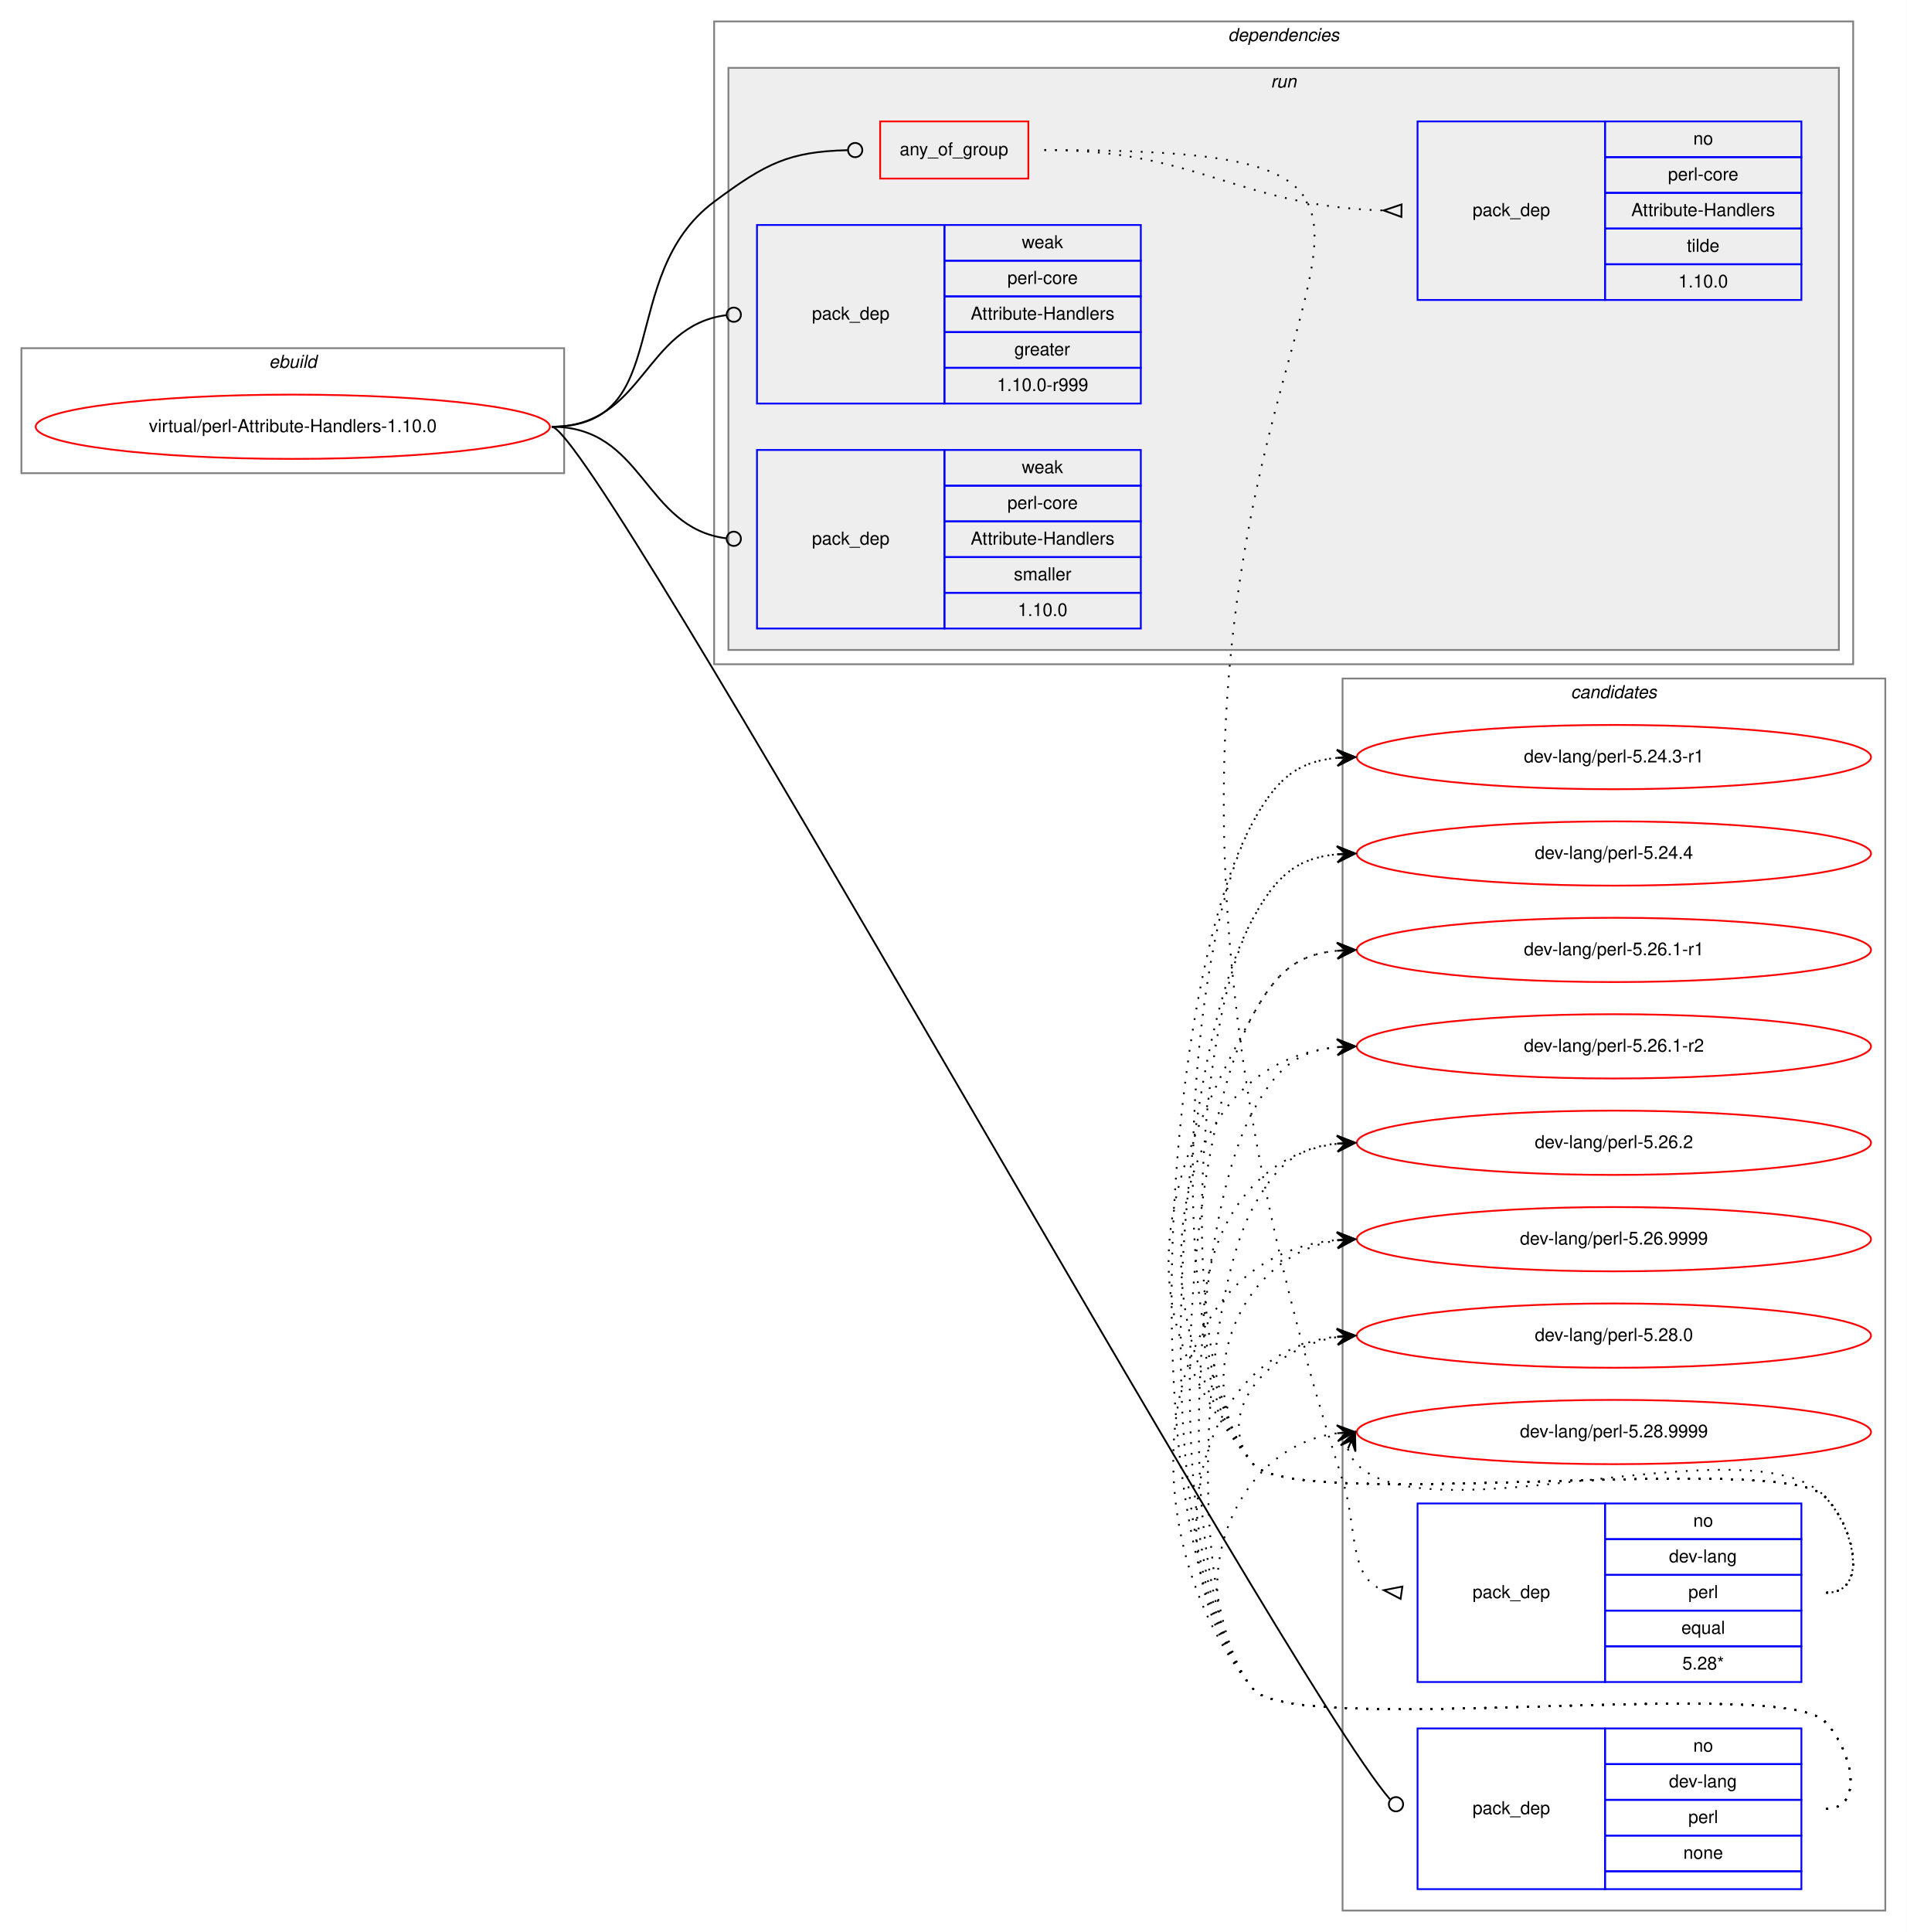
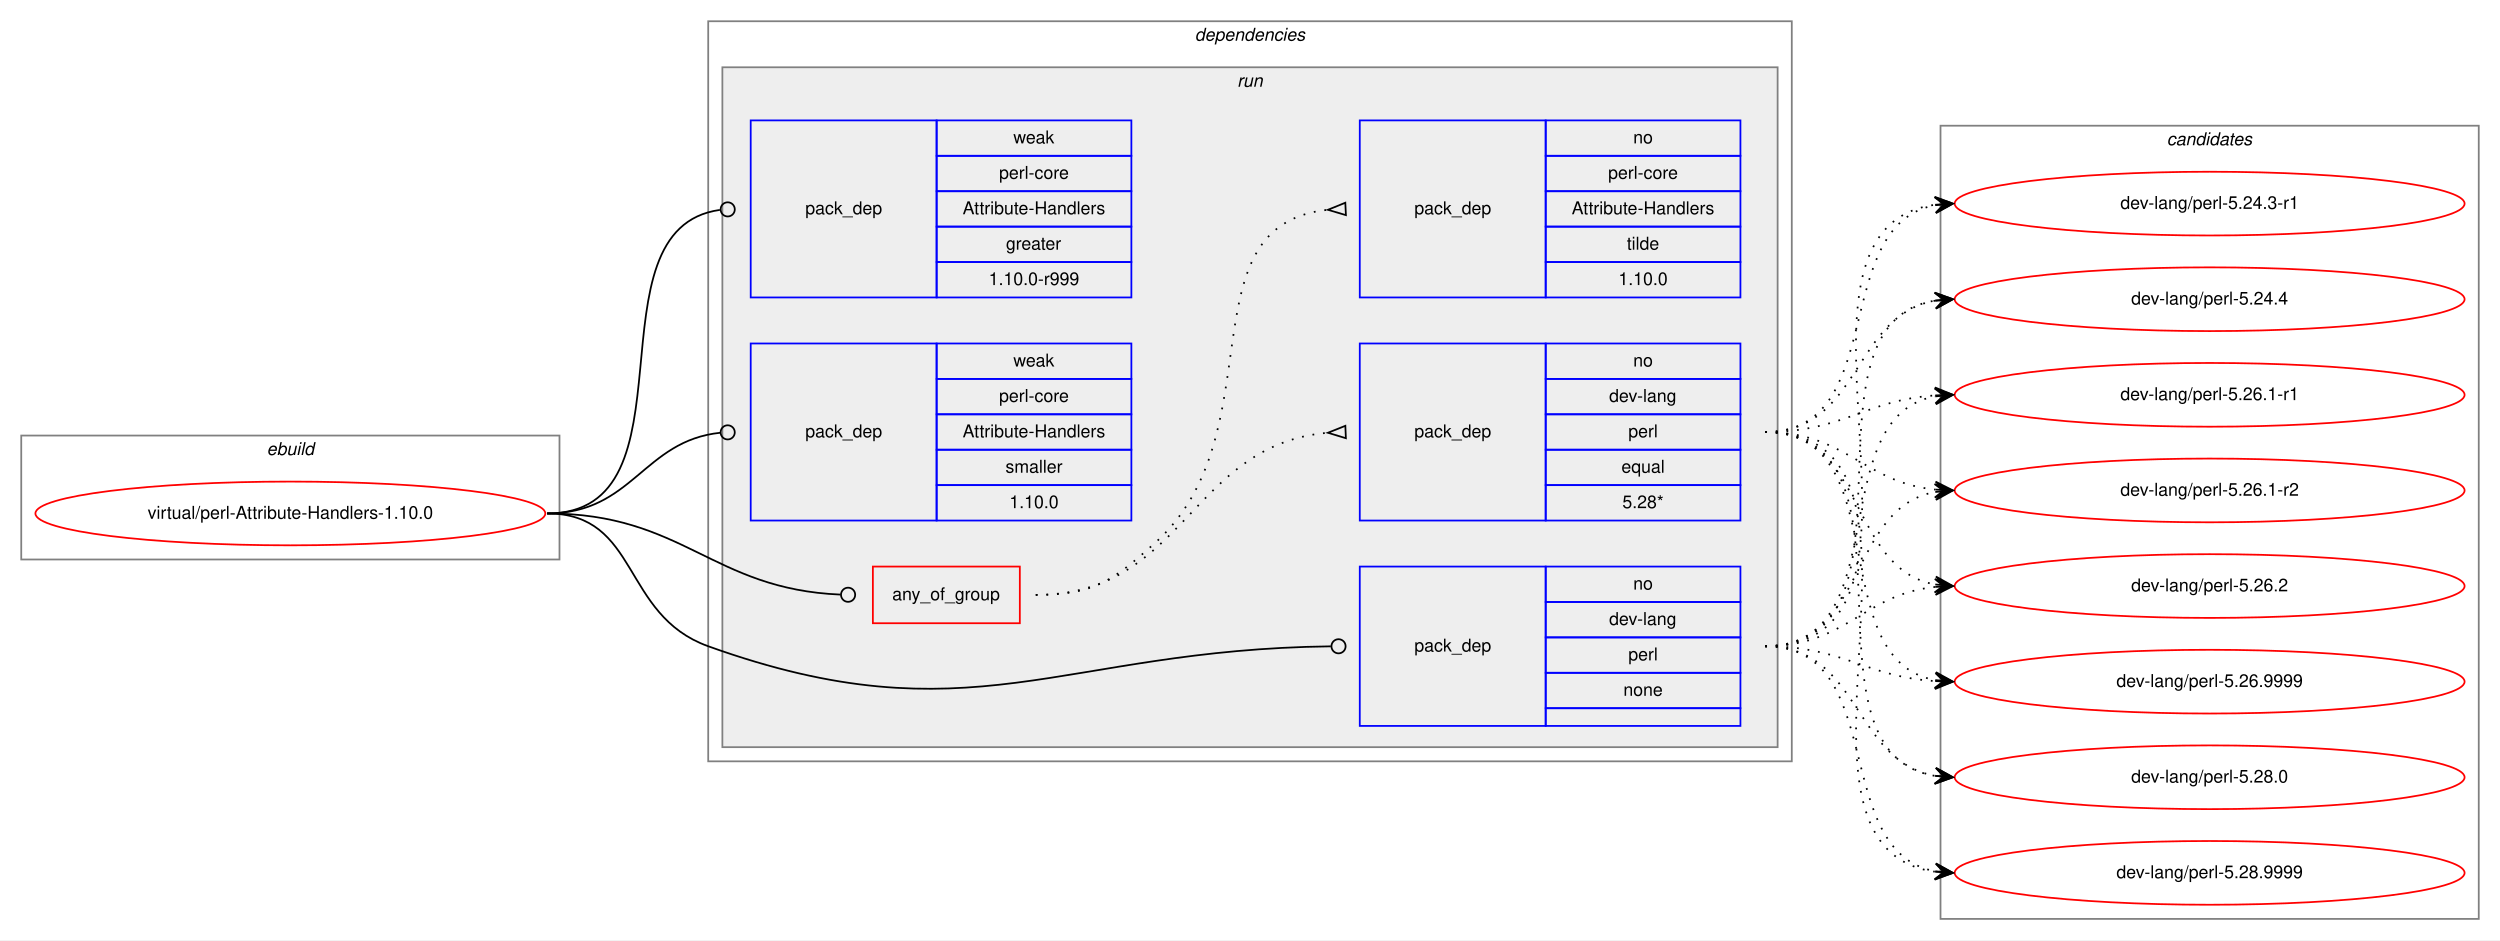
- <svg xmlns="http://www.w3.org/2000/svg" xmlns:xlink="http://www.w3.org/1999/xlink" width="1068pt" height="1082pt" viewBox="0.00 0.00 1068.00 1082.00">
-   <g id="graph0" class="graph" transform="scale(1 1) rotate(0) translate(4 1078)">
-     <polygon fill="white" stroke="transparent" points="-4,4 -4,-1078 1064,-1078 1064,4 -4,4" />
+ <svg xmlns="http://www.w3.org/2000/svg" xmlns:xlink="http://www.w3.org/1999/xlink" width="1412pt" height="531pt" viewBox="0.00 0.00 1412.00 531.00">
+   <g id="graph0" class="graph" transform="scale(1 1) rotate(0) translate(4 527)">
+     <polygon fill="white" stroke="transparent" points="-4,4 -4,-527 1408,-527 1408,4 -4,4" />
+     <g id="clust1" class="cluster">
+       <polygon fill="none" stroke="gray" points="8,-211 8,-281 312,-281 312,-211 8,-211" />
+       <text text-anchor="start" x="146.66" y="-270" font-family="Helvetica,sans-Serif" font-style="italic" font-size="10.00">ebuild</text>
+     </g>
+     <g id="clust2" class="cluster">
+       <polygon fill="none" stroke="gray" points="396,-97 396,-515 1008,-515 1008,-97 396,-97" />
+       <text text-anchor="start" x="670.86" y="-504" font-family="Helvetica,sans-Serif" font-style="italic" font-size="10.00">dependencies</text>
+     </g>
+     <g id="clust5" class="cluster">
+       <polygon fill="#eeeeee" stroke="gray" points="404,-105 404,-489 1000,-489 1000,-105 404,-105" />
+       <text text-anchor="start" x="694.77" y="-478" font-family="Helvetica,sans-Serif" font-style="italic" font-size="10.00">run</text>
+     </g>
    <g id="clust12" class="cluster">
-       <polygon fill="none" stroke="gray" points="748,-8 748,-698 1052,-698 1052,-8 748,-8" />
-       <text text-anchor="start" x="875.82" y="-687" font-family="Helvetica,sans-Serif" font-style="italic" font-size="10.00">candidates</text>
-     </g>
-     <g id="clust1" class="cluster">
-       <polygon fill="none" stroke="gray" points="8,-813 8,-883 312,-883 312,-813 8,-813" />
-       <text text-anchor="start" x="146.66" y="-872" font-family="Helvetica,sans-Serif" font-style="italic" font-size="10.00">ebuild</text>
-     </g>
-     <g id="clust2" class="cluster">
-       <polygon fill="none" stroke="gray" points="396,-706 396,-1066 1034,-1066 1034,-706 396,-706" />
-       <text text-anchor="start" x="683.86" y="-1055" font-family="Helvetica,sans-Serif" font-style="italic" font-size="10.00">dependencies</text>
-     </g>
-     <g id="clust5" class="cluster">
-       <polygon fill="#eeeeee" stroke="gray" points="404,-714 404,-1040 1026,-1040 1026,-714 404,-714" />
-       <text text-anchor="start" x="707.77" y="-1029" font-family="Helvetica,sans-Serif" font-style="italic" font-size="10.00">run</text>
+       <polygon fill="none" stroke="gray" points="1092,-8 1092,-456 1396,-456 1396,-8 1092,-8" />
+       <text text-anchor="start" x="1219.82" y="-445" font-family="Helvetica,sans-Serif" font-style="italic" font-size="10.00">candidates</text>
    </g>
    <g id="node1" class="node">
      <g id="a_node1">
        <a xlink:href="../virtual/perl-Attribute-Handlers-1.10.0.svg" xlink:title="virtual/perl-Attribute-Handlers-1.10.0">
-           <ellipse fill="none" stroke="red" cx="160" cy="-839" rx="144" ry="18" />
-           <text text-anchor="middle" x="160" y="-836" font-family="Helvetica,sans-Serif" font-size="10.00">virtual/perl-Attribute-Handlers-1.10.0</text>
+           <ellipse fill="none" stroke="red" cx="160" cy="-237" rx="144" ry="18" />
+           <text text-anchor="middle" x="160" y="-234" font-family="Helvetica,sans-Serif" font-size="10.00">virtual/perl-Attribute-Handlers-1.10.0</text>
        </a>
      </g>
    </g>
    <g id="node2" class="node">
-       <polygon fill="none" stroke="red" points="489,-978 489,-1010 572,-1010 572,-978 489,-978" />
-       <text text-anchor="start" x="499.92" y="-991" font-family="Helvetica,sans-Serif" font-size="10.00">any_of_group</text>
+       <polygon fill="none" stroke="red" points="489,-175 489,-207 572,-207 572,-175 489,-175" />
+       <text text-anchor="start" x="499.92" y="-188" font-family="Helvetica,sans-Serif" font-size="10.00">any_of_group</text>
    </g>
    <g id="edge3" class="edge">
-       <path fill="none" stroke="black" d="M305,-839C374.08,-839 340.62,-923.71 396,-965 425,-986.62 437.95,-993.07 470.72,-993.9" />
-       <ellipse fill="none" stroke="black" cx="475" cy="-993.95" rx="4" ry="4" />
+       <path fill="none" stroke="black" d="M305,-237C382.18,-237 397.94,-194.18 470.8,-191.17" />
+       <ellipse fill="none" stroke="black" cx="475" cy="-191.08" rx="4" ry="4" />
    </g>
    <g id="node5" class="node">
-       <polygon fill="none" stroke="blue" points="790,-20 790,-110 895,-110 895,-20 790,-20" />
-       <text text-anchor="start" x="820.82" y="-62" font-family="Helvetica,sans-Serif" font-size="10.00">pack_dep</text>
-       <polygon fill="none" stroke="blue" points="895,-90 895,-110 1005,-110 1005,-90 895,-90" />
-       <text text-anchor="start" x="944.44" y="-97" font-family="Helvetica,sans-Serif" font-size="10.00">no</text>
-       <polygon fill="none" stroke="blue" points="895,-70 895,-90 1005,-90 1005,-70 895,-70" />
-       <text text-anchor="start" x="930.82" y="-77" font-family="Helvetica,sans-Serif" font-size="10.00">dev-lang</text>
-       <polygon fill="none" stroke="blue" points="895,-50 895,-70 1005,-70 1005,-50 895,-50" />
-       <text text-anchor="start" x="941.66" y="-57" font-family="Helvetica,sans-Serif" font-size="10.00">perl</text>
-       <polygon fill="none" stroke="blue" points="895,-30 895,-50 1005,-50 1005,-30 895,-30" />
-       <text text-anchor="start" x="938.88" y="-37" font-family="Helvetica,sans-Serif" font-size="10.00">none</text>
-       <polygon fill="none" stroke="blue" points="895,-20 895,-30 1005,-30 1005,-20 895,-20" />
+       <polygon fill="none" stroke="blue" points="764,-117 764,-207 869,-207 869,-117 764,-117" />
+       <text text-anchor="start" x="794.82" y="-159" font-family="Helvetica,sans-Serif" font-size="10.00">pack_dep</text>
+       <polygon fill="none" stroke="blue" points="869,-187 869,-207 979,-207 979,-187 869,-187" />
+       <text text-anchor="start" x="918.44" y="-194" font-family="Helvetica,sans-Serif" font-size="10.00">no</text>
+       <polygon fill="none" stroke="blue" points="869,-167 869,-187 979,-187 979,-167 869,-167" />
+       <text text-anchor="start" x="904.82" y="-174" font-family="Helvetica,sans-Serif" font-size="10.00">dev-lang</text>
+       <polygon fill="none" stroke="blue" points="869,-147 869,-167 979,-167 979,-147 869,-147" />
+       <text text-anchor="start" x="915.66" y="-154" font-family="Helvetica,sans-Serif" font-size="10.00">perl</text>
+       <polygon fill="none" stroke="blue" points="869,-127 869,-147 979,-147 979,-127 869,-127" />
+       <text text-anchor="start" x="912.88" y="-134" font-family="Helvetica,sans-Serif" font-size="10.00">none</text>
+       <polygon fill="none" stroke="blue" points="869,-117 869,-127 979,-127 979,-117 869,-117" />
    </g>
    <g id="edge4" class="edge">
-       <path fill="none" stroke="black" d="M305,-839C329.01,-839 715.16,-138.74 774.53,-70.36" />
-       <ellipse fill="none" stroke="black" cx="777.92" cy="-67.55" rx="4" ry="4" />
+       <path fill="none" stroke="black" d="M305,-237C357.41,-237 346.67,-179.71 396,-162 543.94,-108.89 594.23,-160.13 747.66,-161.95" />
+       <ellipse fill="none" stroke="black" cx="752" cy="-161.98" rx="4" ry="4" />
    </g>
    <g id="node6" class="node">
-       <polygon fill="none" stroke="blue" points="420,-852 420,-952 525,-952 525,-852 420,-852" />
-       <text text-anchor="start" x="450.82" y="-899" font-family="Helvetica,sans-Serif" font-size="10.00">pack_dep</text>
-       <polygon fill="none" stroke="blue" points="525,-932 525,-952 635,-952 635,-932 525,-932" />
-       <text text-anchor="start" x="568.33" y="-939" font-family="Helvetica,sans-Serif" font-size="10.00">weak</text>
-       <polygon fill="none" stroke="blue" points="525,-912 525,-932 635,-932 635,-912 525,-912" />
-       <text text-anchor="start" x="560.27" y="-919" font-family="Helvetica,sans-Serif" font-size="10.00">perl-core</text>
-       <polygon fill="none" stroke="blue" points="525,-892 525,-912 635,-912 635,-892 525,-892" />
-       <text text-anchor="start" x="539.7" y="-899" font-family="Helvetica,sans-Serif" font-size="10.00">Attribute-Handlers</text>
-       <polygon fill="none" stroke="blue" points="525,-872 525,-892 635,-892 635,-872 525,-872" />
-       <text text-anchor="start" x="564.16" y="-879" font-family="Helvetica,sans-Serif" font-size="10.00">greater</text>
-       <polygon fill="none" stroke="blue" points="525,-852 525,-872 635,-872 635,-852 525,-852" />
-       <text text-anchor="start" x="554.43" y="-859" font-family="Helvetica,sans-Serif" font-size="10.00">1.10.0-r999</text>
+       <polygon fill="none" stroke="blue" points="420,-359 420,-459 525,-459 525,-359 420,-359" />
+       <text text-anchor="start" x="450.82" y="-406" font-family="Helvetica,sans-Serif" font-size="10.00">pack_dep</text>
+       <polygon fill="none" stroke="blue" points="525,-439 525,-459 635,-459 635,-439 525,-439" />
+       <text text-anchor="start" x="568.33" y="-446" font-family="Helvetica,sans-Serif" font-size="10.00">weak</text>
+       <polygon fill="none" stroke="blue" points="525,-419 525,-439 635,-439 635,-419 525,-419" />
+       <text text-anchor="start" x="560.27" y="-426" font-family="Helvetica,sans-Serif" font-size="10.00">perl-core</text>
+       <polygon fill="none" stroke="blue" points="525,-399 525,-419 635,-419 635,-399 525,-399" />
+       <text text-anchor="start" x="539.7" y="-406" font-family="Helvetica,sans-Serif" font-size="10.00">Attribute-Handlers</text>
+       <polygon fill="none" stroke="blue" points="525,-379 525,-399 635,-399 635,-379 525,-379" />
+       <text text-anchor="start" x="564.16" y="-386" font-family="Helvetica,sans-Serif" font-size="10.00">greater</text>
+       <polygon fill="none" stroke="blue" points="525,-359 525,-379 635,-379 635,-359 525,-359" />
+       <text text-anchor="start" x="554.43" y="-366" font-family="Helvetica,sans-Serif" font-size="10.00">1.10.0-r999</text>
    </g>
    <g id="edge5" class="edge">
-       <path fill="none" stroke="black" d="M305,-839C356.91,-839 356.41,-895.53 402.8,-901.49" />
-       <ellipse fill="none" stroke="black" cx="407.01" cy="-901.75" rx="4" ry="4" />
+       <path fill="none" stroke="black" d="M305,-237C391.81,-237 325.91,-397.77 402.58,-408.44" />
+       <ellipse fill="none" stroke="black" cx="407.01" cy="-408.74" rx="4" ry="4" />
    </g>
    <g id="node7" class="node">
-       <polygon fill="none" stroke="blue" points="420,-726 420,-826 525,-826 525,-726 420,-726" />
-       <text text-anchor="start" x="450.82" y="-773" font-family="Helvetica,sans-Serif" font-size="10.00">pack_dep</text>
-       <polygon fill="none" stroke="blue" points="525,-806 525,-826 635,-826 635,-806 525,-806" />
-       <text text-anchor="start" x="568.33" y="-813" font-family="Helvetica,sans-Serif" font-size="10.00">weak</text>
-       <polygon fill="none" stroke="blue" points="525,-786 525,-806 635,-806 635,-786 525,-786" />
-       <text text-anchor="start" x="560.27" y="-793" font-family="Helvetica,sans-Serif" font-size="10.00">perl-core</text>
-       <polygon fill="none" stroke="blue" points="525,-766 525,-786 635,-786 635,-766 525,-766" />
-       <text text-anchor="start" x="539.7" y="-773" font-family="Helvetica,sans-Serif" font-size="10.00">Attribute-Handlers</text>
-       <polygon fill="none" stroke="blue" points="525,-746 525,-766 635,-766 635,-746 525,-746" />
-       <text text-anchor="start" x="563.89" y="-753" font-family="Helvetica,sans-Serif" font-size="10.00">smaller</text>
-       <polygon fill="none" stroke="blue" points="525,-726 525,-746 635,-746 635,-726 525,-726" />
-       <text text-anchor="start" x="566.1" y="-733" font-family="Helvetica,sans-Serif" font-size="10.00">1.10.0</text>
+       <polygon fill="none" stroke="blue" points="420,-233 420,-333 525,-333 525,-233 420,-233" />
+       <text text-anchor="start" x="450.82" y="-280" font-family="Helvetica,sans-Serif" font-size="10.00">pack_dep</text>
+       <polygon fill="none" stroke="blue" points="525,-313 525,-333 635,-333 635,-313 525,-313" />
+       <text text-anchor="start" x="568.33" y="-320" font-family="Helvetica,sans-Serif" font-size="10.00">weak</text>
+       <polygon fill="none" stroke="blue" points="525,-293 525,-313 635,-313 635,-293 525,-293" />
+       <text text-anchor="start" x="560.27" y="-300" font-family="Helvetica,sans-Serif" font-size="10.00">perl-core</text>
+       <polygon fill="none" stroke="blue" points="525,-273 525,-293 635,-293 635,-273 525,-273" />
+       <text text-anchor="start" x="539.7" y="-280" font-family="Helvetica,sans-Serif" font-size="10.00">Attribute-Handlers</text>
+       <polygon fill="none" stroke="blue" points="525,-253 525,-273 635,-273 635,-253 525,-253" />
+       <text text-anchor="start" x="563.89" y="-260" font-family="Helvetica,sans-Serif" font-size="10.00">smaller</text>
+       <polygon fill="none" stroke="blue" points="525,-233 525,-253 635,-253 635,-233 525,-233" />
+       <text text-anchor="start" x="566.1" y="-240" font-family="Helvetica,sans-Serif" font-size="10.00">1.10.0</text>
    </g>
    <g id="edge6" class="edge">
-       <path fill="none" stroke="black" d="M305,-839C356.91,-839 356.41,-782.47 402.8,-776.51" />
-       <ellipse fill="none" stroke="black" cx="407.01" cy="-776.25" rx="4" ry="4" />
+       <path fill="none" stroke="black" d="M305,-237C353.55,-237 359.14,-278.11 402.99,-282.6" />
+       <ellipse fill="none" stroke="black" cx="407" cy="-282.8" rx="4" ry="4" />
    </g>
    <g id="node3" class="node">
-       <polygon fill="none" stroke="blue" points="790,-136 790,-236 895,-236 895,-136 790,-136" />
-       <text text-anchor="start" x="820.82" y="-183" font-family="Helvetica,sans-Serif" font-size="10.00">pack_dep</text>
-       <polygon fill="none" stroke="blue" points="895,-216 895,-236 1005,-236 1005,-216 895,-216" />
-       <text text-anchor="start" x="944.44" y="-223" font-family="Helvetica,sans-Serif" font-size="10.00">no</text>
-       <polygon fill="none" stroke="blue" points="895,-196 895,-216 1005,-216 1005,-196 895,-196" />
-       <text text-anchor="start" x="930.82" y="-203" font-family="Helvetica,sans-Serif" font-size="10.00">dev-lang</text>
-       <polygon fill="none" stroke="blue" points="895,-176 895,-196 1005,-196 1005,-176 895,-176" />
-       <text text-anchor="start" x="941.66" y="-183" font-family="Helvetica,sans-Serif" font-size="10.00">perl</text>
-       <polygon fill="none" stroke="blue" points="895,-156 895,-176 1005,-176 1005,-156 895,-156" />
-       <text text-anchor="start" x="937.77" y="-163" font-family="Helvetica,sans-Serif" font-size="10.00">equal</text>
-       <polygon fill="none" stroke="blue" points="895,-136 895,-156 1005,-156 1005,-136 895,-136" />
-       <text text-anchor="start" x="938.32" y="-143" font-family="Helvetica,sans-Serif" font-size="10.00">5.28*</text>
+       <polygon fill="none" stroke="blue" points="764,-233 764,-333 869,-333 869,-233 764,-233" />
+       <text text-anchor="start" x="794.82" y="-280" font-family="Helvetica,sans-Serif" font-size="10.00">pack_dep</text>
+       <polygon fill="none" stroke="blue" points="869,-313 869,-333 979,-333 979,-313 869,-313" />
+       <text text-anchor="start" x="918.44" y="-320" font-family="Helvetica,sans-Serif" font-size="10.00">no</text>
+       <polygon fill="none" stroke="blue" points="869,-293 869,-313 979,-313 979,-293 869,-293" />
+       <text text-anchor="start" x="904.82" y="-300" font-family="Helvetica,sans-Serif" font-size="10.00">dev-lang</text>
+       <polygon fill="none" stroke="blue" points="869,-273 869,-293 979,-293 979,-273 869,-273" />
+       <text text-anchor="start" x="915.66" y="-280" font-family="Helvetica,sans-Serif" font-size="10.00">perl</text>
+       <polygon fill="none" stroke="blue" points="869,-253 869,-273 979,-273 979,-253 869,-253" />
+       <text text-anchor="start" x="911.77" y="-260" font-family="Helvetica,sans-Serif" font-size="10.00">equal</text>
+       <polygon fill="none" stroke="blue" points="869,-233 869,-253 979,-253 979,-233 869,-233" />
+       <text text-anchor="start" x="912.32" y="-240" font-family="Helvetica,sans-Serif" font-size="10.00">5.28*</text>
    </g>
    <g id="edge1" class="edge">
-       <path fill="none" stroke="black" stroke-dasharray="1,5" d="M581,-994C929.89,-994 536.13,-908.97 748,-249 756.45,-222.67 751.18,-194.18 770.9,-187.47" />
-       <polygon fill="none" stroke="black" points="781.51,-189.46 771.1,-187.44 780.49,-182.54 781.51,-189.46" />
+       <path fill="none" stroke="black" stroke-dasharray="1,5" d="M581,-191C665.27,-191 668.04,-275.61 745.62,-282.55" />
+       <polygon fill="none" stroke="black" points="755.85,-286.5 746.01,-282.57 756.15,-279.5 755.85,-286.5" />
    </g>
    <g id="node4" class="node">
-       <polygon fill="none" stroke="blue" points="790,-910 790,-1010 895,-1010 895,-910 790,-910" />
-       <text text-anchor="start" x="820.82" y="-957" font-family="Helvetica,sans-Serif" font-size="10.00">pack_dep</text>
-       <polygon fill="none" stroke="blue" points="895,-990 895,-1010 1005,-1010 1005,-990 895,-990" />
-       <text text-anchor="start" x="944.44" y="-997" font-family="Helvetica,sans-Serif" font-size="10.00">no</text>
-       <polygon fill="none" stroke="blue" points="895,-970 895,-990 1005,-990 1005,-970 895,-970" />
-       <text text-anchor="start" x="930.27" y="-977" font-family="Helvetica,sans-Serif" font-size="10.00">perl-core</text>
-       <polygon fill="none" stroke="blue" points="895,-950 895,-970 1005,-970 1005,-950 895,-950" />
-       <text text-anchor="start" x="909.7" y="-957" font-family="Helvetica,sans-Serif" font-size="10.00">Attribute-Handlers</text>
-       <polygon fill="none" stroke="blue" points="895,-930 895,-950 1005,-950 1005,-930 895,-930" />
-       <text text-anchor="start" x="940.83" y="-937" font-family="Helvetica,sans-Serif" font-size="10.00">tilde</text>
-       <polygon fill="none" stroke="blue" points="895,-910 895,-930 1005,-930 1005,-910 895,-910" />
-       <text text-anchor="start" x="936.1" y="-917" font-family="Helvetica,sans-Serif" font-size="10.00">1.10.0</text>
+       <polygon fill="none" stroke="blue" points="764,-359 764,-459 869,-459 869,-359 764,-359" />
+       <text text-anchor="start" x="794.82" y="-406" font-family="Helvetica,sans-Serif" font-size="10.00">pack_dep</text>
+       <polygon fill="none" stroke="blue" points="869,-439 869,-459 979,-459 979,-439 869,-439" />
+       <text text-anchor="start" x="918.44" y="-446" font-family="Helvetica,sans-Serif" font-size="10.00">no</text>
+       <polygon fill="none" stroke="blue" points="869,-419 869,-439 979,-439 979,-419 869,-419" />
+       <text text-anchor="start" x="904.27" y="-426" font-family="Helvetica,sans-Serif" font-size="10.00">perl-core</text>
+       <polygon fill="none" stroke="blue" points="869,-399 869,-419 979,-419 979,-399 869,-399" />
+       <text text-anchor="start" x="883.7" y="-406" font-family="Helvetica,sans-Serif" font-size="10.00">Attribute-Handlers</text>
+       <polygon fill="none" stroke="blue" points="869,-379 869,-399 979,-399 979,-379 869,-379" />
+       <text text-anchor="start" x="914.83" y="-386" font-family="Helvetica,sans-Serif" font-size="10.00">tilde</text>
+       <polygon fill="none" stroke="blue" points="869,-359 869,-379 979,-379 979,-359 869,-359" />
+       <text text-anchor="start" x="910.1" y="-366" font-family="Helvetica,sans-Serif" font-size="10.00">1.10.0</text>
    </g>
    <g id="edge2" class="edge">
-       <path fill="none" stroke="black" stroke-dasharray="1,5" d="M581,-994C667.64,-994 689.19,-962.6 770.75,-960.15" />
-       <polygon fill="none" stroke="black" points="781.05,-963.5 771,-960.15 780.95,-956.5 781.05,-963.5" />
+       <path fill="none" stroke="black" stroke-dasharray="1,5" d="M581,-191C613.45,-191 623.82,-198.36 648,-220 717.41,-282.13 663.59,-399.84 745.87,-408.5" />
+       <polygon fill="none" stroke="black" points="755.83,-412.5 746.01,-408.5 756.17,-405.5 755.83,-412.5" />
    </g>
    <g id="node8" class="node">
      <g id="a_node8">
        <a xlink:href="../dev-lang/perl-5.24.3-r1.svg" xlink:title="dev-lang/perl-5.24.3-r1">
-           <ellipse fill="none" stroke="red" cx="900" cy="-654" rx="144" ry="18" />
-           <text text-anchor="middle" x="900" y="-651" font-family="Helvetica,sans-Serif" font-size="10.00">dev-lang/perl-5.24.3-r1</text>
+           <ellipse fill="none" stroke="red" cx="1244" cy="-412" rx="144" ry="18" />
+           <text text-anchor="middle" x="1244" y="-409" font-family="Helvetica,sans-Serif" font-size="10.00">dev-lang/perl-5.24.3-r1</text>
        </a>
      </g>
    </g>
    <g id="edge7" class="edge">
-       <path fill="none" stroke="black" stroke-dasharray="1,5" d="M1019,-186C1043,-186 1034.85,-222.9 1018,-240 993.01,-265.37 720.84,-230.68 698,-258 646.69,-319.37 659.38,-547.94 698,-618 710.71,-641.06 721.96,-651.39 744.85,-653.56" />
-       <polygon fill="black" stroke="black" points="755,-654 744.81,-658.06 750,-653.78 745.01,-653.57 745.01,-653.57 745.01,-653.57 750,-653.78 745.2,-649.07 755,-654 755,-654" />
+       <path fill="none" stroke="black" stroke-dasharray="1,5" d="M993,-283C1063.58,-283 1028.66,-399.71 1088.94,-411.11" />
+       <polygon fill="black" stroke="black" points="1099,-412 1088.64,-415.6 1094.02,-411.56 1089.04,-411.12 1089.04,-411.12 1089.04,-411.12 1094.02,-411.56 1089.44,-406.63 1099,-412 1099,-412" />
    </g>
    <g id="node9" class="node">
      <g id="a_node9">
        <a xlink:href="../dev-lang/perl-5.24.4.svg" xlink:title="dev-lang/perl-5.24.4">
-           <ellipse fill="none" stroke="red" cx="900" cy="-600" rx="144" ry="18" />
-           <text text-anchor="middle" x="900" y="-597" font-family="Helvetica,sans-Serif" font-size="10.00">dev-lang/perl-5.24.4</text>
+           <ellipse fill="none" stroke="red" cx="1244" cy="-358" rx="144" ry="18" />
+           <text text-anchor="middle" x="1244" y="-355" font-family="Helvetica,sans-Serif" font-size="10.00">dev-lang/perl-5.24.4</text>
        </a>
      </g>
    </g>
    <g id="edge8" class="edge">
-       <path fill="none" stroke="black" stroke-dasharray="1,5" d="M1019,-186C1043,-186 1034.85,-222.9 1018,-240 993.01,-265.37 720.84,-230.68 698,-258 654.38,-310.17 665.18,-504.45 698,-564 710.71,-587.06 721.96,-597.39 744.85,-599.56" />
-       <polygon fill="black" stroke="black" points="755,-600 744.81,-604.06 750,-599.78 745.01,-599.57 745.01,-599.57 745.01,-599.57 750,-599.78 745.2,-595.07 755,-600 755,-600" />
+       <path fill="none" stroke="black" stroke-dasharray="1,5" d="M993,-283C1047.1,-283 1042.2,-348.92 1088.93,-357.16" />
+       <polygon fill="black" stroke="black" points="1099,-358 1088.66,-361.65 1094.02,-357.58 1089.03,-357.17 1089.03,-357.17 1089.03,-357.17 1094.02,-357.58 1089.41,-352.68 1099,-358 1099,-358" />
    </g>
    <g id="node10" class="node">
      <g id="a_node10">
        <a xlink:href="../dev-lang/perl-5.26.1-r1.svg" xlink:title="dev-lang/perl-5.26.1-r1">
-           <ellipse fill="none" stroke="red" cx="900" cy="-546" rx="144" ry="18" />
-           <text text-anchor="middle" x="900" y="-543" font-family="Helvetica,sans-Serif" font-size="10.00">dev-lang/perl-5.26.1-r1</text>
+           <ellipse fill="none" stroke="red" cx="1244" cy="-304" rx="144" ry="18" />
+           <text text-anchor="middle" x="1244" y="-301" font-family="Helvetica,sans-Serif" font-size="10.00">dev-lang/perl-5.26.1-r1</text>
        </a>
      </g>
    </g>
    <g id="edge9" class="edge">
-       <path fill="none" stroke="black" stroke-dasharray="1,5" d="M1019,-186C1043,-186 1034.85,-222.9 1018,-240 993.01,-265.37 720.84,-230.68 698,-258 626.16,-343.92 643.94,-411.91 698,-510 710.71,-533.06 721.96,-543.39 744.85,-545.56" />
-       <polygon fill="black" stroke="black" points="755,-546 744.81,-550.06 750,-545.78 745.01,-545.57 745.01,-545.57 745.01,-545.57 750,-545.78 745.2,-541.07 755,-546 755,-546" />
+       <path fill="none" stroke="black" stroke-dasharray="1,5" d="M993,-283C1037.46,-283 1049.29,-301 1088.9,-303.67" />
+       <polygon fill="black" stroke="black" points="1099,-304 1088.86,-308.17 1094,-303.84 1089.01,-303.67 1089.01,-303.67 1089.01,-303.67 1094,-303.84 1089.15,-299.18 1099,-304 1099,-304" />
    </g>
    <g id="node11" class="node">
      <g id="a_node11">
        <a xlink:href="../dev-lang/perl-5.26.1-r2.svg" xlink:title="dev-lang/perl-5.26.1-r2">
-           <ellipse fill="none" stroke="red" cx="900" cy="-492" rx="144" ry="18" />
-           <text text-anchor="middle" x="900" y="-489" font-family="Helvetica,sans-Serif" font-size="10.00">dev-lang/perl-5.26.1-r2</text>
+           <ellipse fill="none" stroke="red" cx="1244" cy="-250" rx="144" ry="18" />
+           <text text-anchor="middle" x="1244" y="-247" font-family="Helvetica,sans-Serif" font-size="10.00">dev-lang/perl-5.26.1-r2</text>
        </a>
      </g>
    </g>
    <g id="edge10" class="edge">
-       <path fill="none" stroke="black" stroke-dasharray="1,5" d="M1019,-186C1043,-186 1034.85,-222.9 1018,-240 993.01,-265.37 720.84,-230.68 698,-258 631.55,-337.47 646.85,-482.28 744.93,-491.53" />
-       <polygon fill="black" stroke="black" points="755,-492 744.8,-496.03 750.01,-491.77 745.01,-491.54 745.01,-491.54 745.01,-491.54 750.01,-491.77 745.22,-487.04 755,-492 755,-492" />
+       <path fill="none" stroke="black" stroke-dasharray="1,5" d="M993,-283C1038.78,-283 1048.38,-254.6 1088.93,-250.49" />
+       <polygon fill="black" stroke="black" points="1099,-250 1089.23,-254.98 1094.01,-250.24 1089.01,-250.49 1089.01,-250.49 1089.01,-250.49 1094.01,-250.24 1088.79,-245.99 1099,-250 1099,-250" />
    </g>
    <g id="node12" class="node">
      <g id="a_node12">
        <a xlink:href="../dev-lang/perl-5.26.2.svg" xlink:title="dev-lang/perl-5.26.2">
-           <ellipse fill="none" stroke="red" cx="900" cy="-438" rx="144" ry="18" />
-           <text text-anchor="middle" x="900" y="-435" font-family="Helvetica,sans-Serif" font-size="10.00">dev-lang/perl-5.26.2</text>
+           <ellipse fill="none" stroke="red" cx="1244" cy="-196" rx="144" ry="18" />
+           <text text-anchor="middle" x="1244" y="-193" font-family="Helvetica,sans-Serif" font-size="10.00">dev-lang/perl-5.26.2</text>
        </a>
      </g>
    </g>
    <g id="edge11" class="edge">
-       <path fill="none" stroke="black" stroke-dasharray="1,5" d="M1019,-186C1043,-186 1034.85,-222.9 1018,-240 993.01,-265.37 720.84,-230.68 698,-258 646.38,-319.74 669.01,-428.6 744.96,-437.43" />
-       <polygon fill="black" stroke="black" points="755,-438 744.76,-441.92 750.01,-437.72 745.02,-437.43 745.02,-437.43 745.02,-437.43 750.01,-437.72 745.27,-432.94 755,-438 755,-438" />
+       <path fill="none" stroke="black" stroke-dasharray="1,5" d="M993,-283C1050.26,-283 1039.7,-206.22 1088.74,-196.92" />
+       <polygon fill="black" stroke="black" points="1099,-196 1089.44,-201.37 1094.02,-196.45 1089.04,-196.89 1089.04,-196.89 1089.04,-196.89 1094.02,-196.45 1088.64,-192.41 1099,-196 1099,-196" />
    </g>
    <g id="node13" class="node">
      <g id="a_node13">
        <a xlink:href="../dev-lang/perl-5.26.9999.svg" xlink:title="dev-lang/perl-5.26.9999">
-           <ellipse fill="none" stroke="red" cx="900" cy="-384" rx="144" ry="18" />
-           <text text-anchor="middle" x="900" y="-381" font-family="Helvetica,sans-Serif" font-size="10.00">dev-lang/perl-5.26.9999</text>
+           <ellipse fill="none" stroke="red" cx="1244" cy="-142" rx="144" ry="18" />
+           <text text-anchor="middle" x="1244" y="-139" font-family="Helvetica,sans-Serif" font-size="10.00">dev-lang/perl-5.26.9999</text>
        </a>
      </g>
    </g>
    <g id="edge12" class="edge">
-       <path fill="none" stroke="black" stroke-dasharray="1,5" d="M1019,-186C1043,-186 1034.85,-222.9 1018,-240 993.01,-265.37 720.84,-230.68 698,-258 660.81,-302.48 689.81,-375.17 744.82,-383.26" />
-       <polygon fill="black" stroke="black" points="755,-384 744.7,-387.76 750.01,-383.64 745.03,-383.28 745.03,-383.28 745.03,-383.28 750.01,-383.64 745.35,-378.79 755,-384 755,-384" />
+       <path fill="none" stroke="black" stroke-dasharray="1,5" d="M993,-283C1067.73,-283 1025.08,-154.91 1088.8,-142.9" />
+       <polygon fill="black" stroke="black" points="1099,-142 1089.43,-147.36 1094.02,-142.44 1089.04,-142.88 1089.04,-142.88 1089.04,-142.88 1094.02,-142.44 1088.64,-138.4 1099,-142 1099,-142" />
    </g>
    <g id="node14" class="node">
      <g id="a_node14">
        <a xlink:href="../dev-lang/perl-5.28.0.svg" xlink:title="dev-lang/perl-5.28.0">
-           <ellipse fill="none" stroke="red" cx="900" cy="-330" rx="144" ry="18" />
-           <text text-anchor="middle" x="900" y="-327" font-family="Helvetica,sans-Serif" font-size="10.00">dev-lang/perl-5.28.0</text>
+           <ellipse fill="none" stroke="red" cx="1244" cy="-88" rx="144" ry="18" />
+           <text text-anchor="middle" x="1244" y="-85" font-family="Helvetica,sans-Serif" font-size="10.00">dev-lang/perl-5.28.0</text>
        </a>
      </g>
    </g>
    <g id="edge13" class="edge">
-       <path fill="none" stroke="black" stroke-dasharray="1,5" d="M1019,-186C1043,-186 1034.85,-222.9 1018,-240 993.01,-265.37 720.84,-230.68 698,-258 673.97,-286.74 707.7,-323.39 744.96,-329.21" />
-       <polygon fill="black" stroke="black" points="755,-330 744.68,-333.7 750.02,-329.61 745.03,-329.21 745.03,-329.21 745.03,-329.21 750.02,-329.61 745.39,-324.73 755,-330 755,-330" />
+       <path fill="none" stroke="black" stroke-dasharray="1,5" d="M993,-283C1087.98,-283 1006.87,-102.2 1088.78,-88.79" />
+       <polygon fill="black" stroke="black" points="1099,-88 1089.37,-93.25 1094.01,-88.38 1089.03,-88.77 1089.03,-88.77 1089.03,-88.77 1094.01,-88.38 1088.68,-84.28 1099,-88 1099,-88" />
    </g>
    <g id="node15" class="node">
      <g id="a_node15">
        <a xlink:href="../dev-lang/perl-5.28.9999.svg" xlink:title="dev-lang/perl-5.28.9999">
-           <ellipse fill="none" stroke="red" cx="900" cy="-276" rx="144" ry="18" />
-           <text text-anchor="middle" x="900" y="-273" font-family="Helvetica,sans-Serif" font-size="10.00">dev-lang/perl-5.28.9999</text>
+           <ellipse fill="none" stroke="red" cx="1244" cy="-34" rx="144" ry="18" />
+           <text text-anchor="middle" x="1244" y="-31" font-family="Helvetica,sans-Serif" font-size="10.00">dev-lang/perl-5.28.9999</text>
        </a>
      </g>
    </g>
    <g id="edge14" class="edge">
-       <path fill="none" stroke="black" stroke-dasharray="1,5" d="M750.98,-266.58C751.95,-263.46 753.8,-260.23 756,-258 797,-216.46 977.78,-282.29 1018,-240 1034.54,-222.61 1043,-186 1019,-186" />
-       <polygon fill="black" stroke="black" points="755,-276 746.94,-268.57 753.04,-271.4 751.07,-266.8 751.07,-266.8 751.07,-266.8 753.04,-271.4 755.21,-265.04 755,-276 755,-276" />
+       <path fill="none" stroke="black" stroke-dasharray="1,5" d="M993,-283C1109.64,-283 986.64,-48.85 1088.76,-34.67" />
+       <polygon fill="black" stroke="black" points="1099,-34 1089.32,-39.14 1094.01,-34.33 1089.02,-34.65 1089.02,-34.65 1089.02,-34.65 1094.01,-34.33 1088.73,-30.16 1099,-34 1099,-34" />
    </g>
    <g id="edge15" class="edge">
-       <path fill="none" stroke="black" stroke-dasharray="1,5" d="M1019,-65C1040.78,-65 1033.3,-98.5 1018,-114 992.98,-139.34 720.84,-104.68 698,-132 628.73,-214.86 645.87,-523.42 698,-618 710.71,-641.06 721.96,-651.39 744.85,-653.56" />
-       <polygon fill="black" stroke="black" points="755,-654 744.81,-658.06 750,-653.78 745.01,-653.57 745.01,-653.57 745.01,-653.57 750,-653.78 745.2,-649.07 755,-654 755,-654" />
+       <path fill="none" stroke="black" stroke-dasharray="1,5" d="M993,-162C1110.03,-162 986.28,-397.09 1088.73,-411.33" />
+       <polygon fill="black" stroke="black" points="1099,-412 1088.73,-415.84 1094.01,-411.67 1089.02,-411.35 1089.02,-411.35 1089.02,-411.35 1094.01,-411.67 1089.32,-406.86 1099,-412 1099,-412" />
    </g>
    <g id="edge16" class="edge">
-       <path fill="none" stroke="black" stroke-dasharray="1,5" d="M1019,-65C1040.78,-65 1033.3,-98.5 1018,-114 992.98,-139.34 720.84,-104.68 698,-132 636.42,-205.65 651.66,-479.92 698,-564 710.71,-587.06 721.96,-597.39 744.85,-599.56" />
-       <polygon fill="black" stroke="black" points="755,-600 744.81,-604.06 750,-599.78 745.01,-599.57 745.01,-599.57 745.01,-599.57 750,-599.78 745.2,-595.07 755,-600 755,-600" />
+       <path fill="none" stroke="black" stroke-dasharray="1,5" d="M993,-162C1088.46,-162 1006.37,-344.09 1089,-357.25" />
+       <polygon fill="black" stroke="black" points="1099,-358 1088.69,-361.74 1094.01,-357.63 1089.03,-357.25 1089.03,-357.25 1089.03,-357.25 1094.01,-357.63 1089.36,-352.77 1099,-358 1099,-358" />
    </g>
    <g id="edge17" class="edge">
-       <path fill="none" stroke="black" stroke-dasharray="1,5" d="M1019,-65C1040.78,-65 1033.3,-98.5 1018,-114 992.98,-139.34 720.84,-104.68 698,-132 644.12,-196.44 657.45,-436.43 698,-510 710.71,-533.06 721.96,-543.39 744.85,-545.56" />
-       <polygon fill="black" stroke="black" points="755,-546 744.81,-550.06 750,-545.78 745.01,-545.57 745.01,-545.57 745.01,-545.57 750,-545.78 745.2,-541.07 755,-546 755,-546" />
+       <path fill="none" stroke="black" stroke-dasharray="1,5" d="M993,-162C1068.06,-162 1024.79,-291 1088.76,-303.09" />
+       <polygon fill="black" stroke="black" points="1099,-304 1088.64,-307.6 1094.02,-303.56 1089.04,-303.12 1089.04,-303.12 1089.04,-303.12 1094.02,-303.56 1089.44,-298.64 1099,-304 1099,-304" />
    </g>
    <g id="edge18" class="edge">
-       <path fill="none" stroke="black" stroke-dasharray="1,5" d="M1019,-65C1040.78,-65 1033.3,-98.5 1018,-114 992.98,-139.34 720.84,-104.68 698,-132 651.82,-187.24 663.25,-392.94 698,-456 710.71,-479.06 721.96,-489.39 744.85,-491.56" />
-       <polygon fill="black" stroke="black" points="755,-492 744.81,-496.06 750,-491.78 745.01,-491.57 745.01,-491.57 745.01,-491.57 750,-491.78 745.2,-487.07 755,-492 755,-492" />
+       <path fill="none" stroke="black" stroke-dasharray="1,5" d="M993,-162C1050.64,-162 1039.43,-239.99 1089.01,-249.13" />
+       <polygon fill="black" stroke="black" points="1099,-250 1088.65,-253.61 1094.02,-249.57 1089.04,-249.13 1089.04,-249.13 1089.04,-249.13 1094.02,-249.57 1089.43,-244.65 1099,-250 1099,-250" />
    </g>
    <g id="edge19" class="edge">
-       <path fill="none" stroke="black" stroke-dasharray="1,5" d="M1019,-65C1040.78,-65 1033.3,-98.5 1018,-114 992.98,-139.34 720.84,-104.68 698,-132 659.51,-178.03 669.04,-349.45 698,-402 710.71,-425.06 721.96,-435.39 744.85,-437.56" />
-       <polygon fill="black" stroke="black" points="755,-438 744.81,-442.06 750,-437.78 745.01,-437.57 745.01,-437.57 745.01,-437.57 750,-437.78 745.2,-433.07 755,-438 755,-438" />
+       <path fill="none" stroke="black" stroke-dasharray="1,5" d="M993,-162C1038.9,-162 1048.28,-191.26 1088.91,-195.49" />
+       <polygon fill="black" stroke="black" points="1099,-196 1088.79,-199.99 1094.01,-195.75 1089.01,-195.5 1089.01,-195.5 1089.01,-195.5 1094.01,-195.75 1089.24,-191 1099,-196 1099,-196" />
    </g>
    <g id="edge20" class="edge">
-       <path fill="none" stroke="black" stroke-dasharray="1,5" d="M1019,-65C1040.78,-65 1033.3,-98.5 1018,-114 992.98,-139.34 720.84,-104.68 698,-132 626.58,-217.43 639.29,-374.15 744.84,-383.56" />
-       <polygon fill="black" stroke="black" points="755,-384 744.81,-388.06 750,-383.78 745.01,-383.56 745.01,-383.56 745.01,-383.56 750,-383.78 745.21,-379.07 755,-384 755,-384" />
+       <path fill="none" stroke="black" stroke-dasharray="1,5" d="M993,-162C1037.38,-162 1049.35,-144.86 1088.92,-142.31" />
+       <polygon fill="black" stroke="black" points="1099,-142 1089.15,-146.81 1094,-142.16 1089,-142.31 1089,-142.31 1089,-142.31 1094,-142.16 1088.86,-137.81 1099,-142 1099,-142" />
    </g>
    <g id="edge21" class="edge">
-       <path fill="none" stroke="black" stroke-dasharray="1,5" d="M1019,-65C1040.78,-65 1033.3,-98.5 1018,-114 992.98,-139.34 720.84,-104.68 698,-132 641.5,-199.58 661.71,-320.35 744.83,-329.45" />
-       <polygon fill="black" stroke="black" points="755,-330 744.77,-333.96 750.01,-329.73 745.01,-329.46 745.01,-329.46 745.01,-329.46 750.01,-329.73 745.26,-324.97 755,-330 755,-330" />
+       <path fill="none" stroke="black" stroke-dasharray="1,5" d="M993,-162C1046.86,-162 1042.4,-96.96 1088.97,-88.83" />
+       <polygon fill="black" stroke="black" points="1099,-88 1089.41,-93.31 1094.02,-88.41 1089.03,-88.83 1089.03,-88.83 1089.03,-88.83 1094.02,-88.41 1088.66,-84.34 1099,-88 1099,-88" />
    </g>
    <g id="edge22" class="edge">
-       <path fill="none" stroke="black" stroke-dasharray="1,5" d="M1019,-65C1040.78,-65 1033.3,-98.5 1018,-114 992.98,-139.34 720.84,-104.68 698,-132 656.09,-182.13 683.08,-266.84 744.8,-275.31" />
-       <polygon fill="black" stroke="black" points="755,-276 744.72,-279.82 750.01,-275.66 745.02,-275.33 745.02,-275.33 745.02,-275.33 750.01,-275.66 745.33,-270.84 755,-276 755,-276" />
+       <path fill="none" stroke="black" stroke-dasharray="1,5" d="M993,-162C1063.26,-162 1028.94,-46.19 1088.98,-34.89" />
+       <polygon fill="black" stroke="black" points="1099,-34 1089.44,-39.36 1094.02,-34.44 1089.04,-34.88 1089.04,-34.88 1089.04,-34.88 1094.02,-34.44 1088.64,-30.4 1099,-34 1099,-34" />
    </g>
  </g>
</svg>
